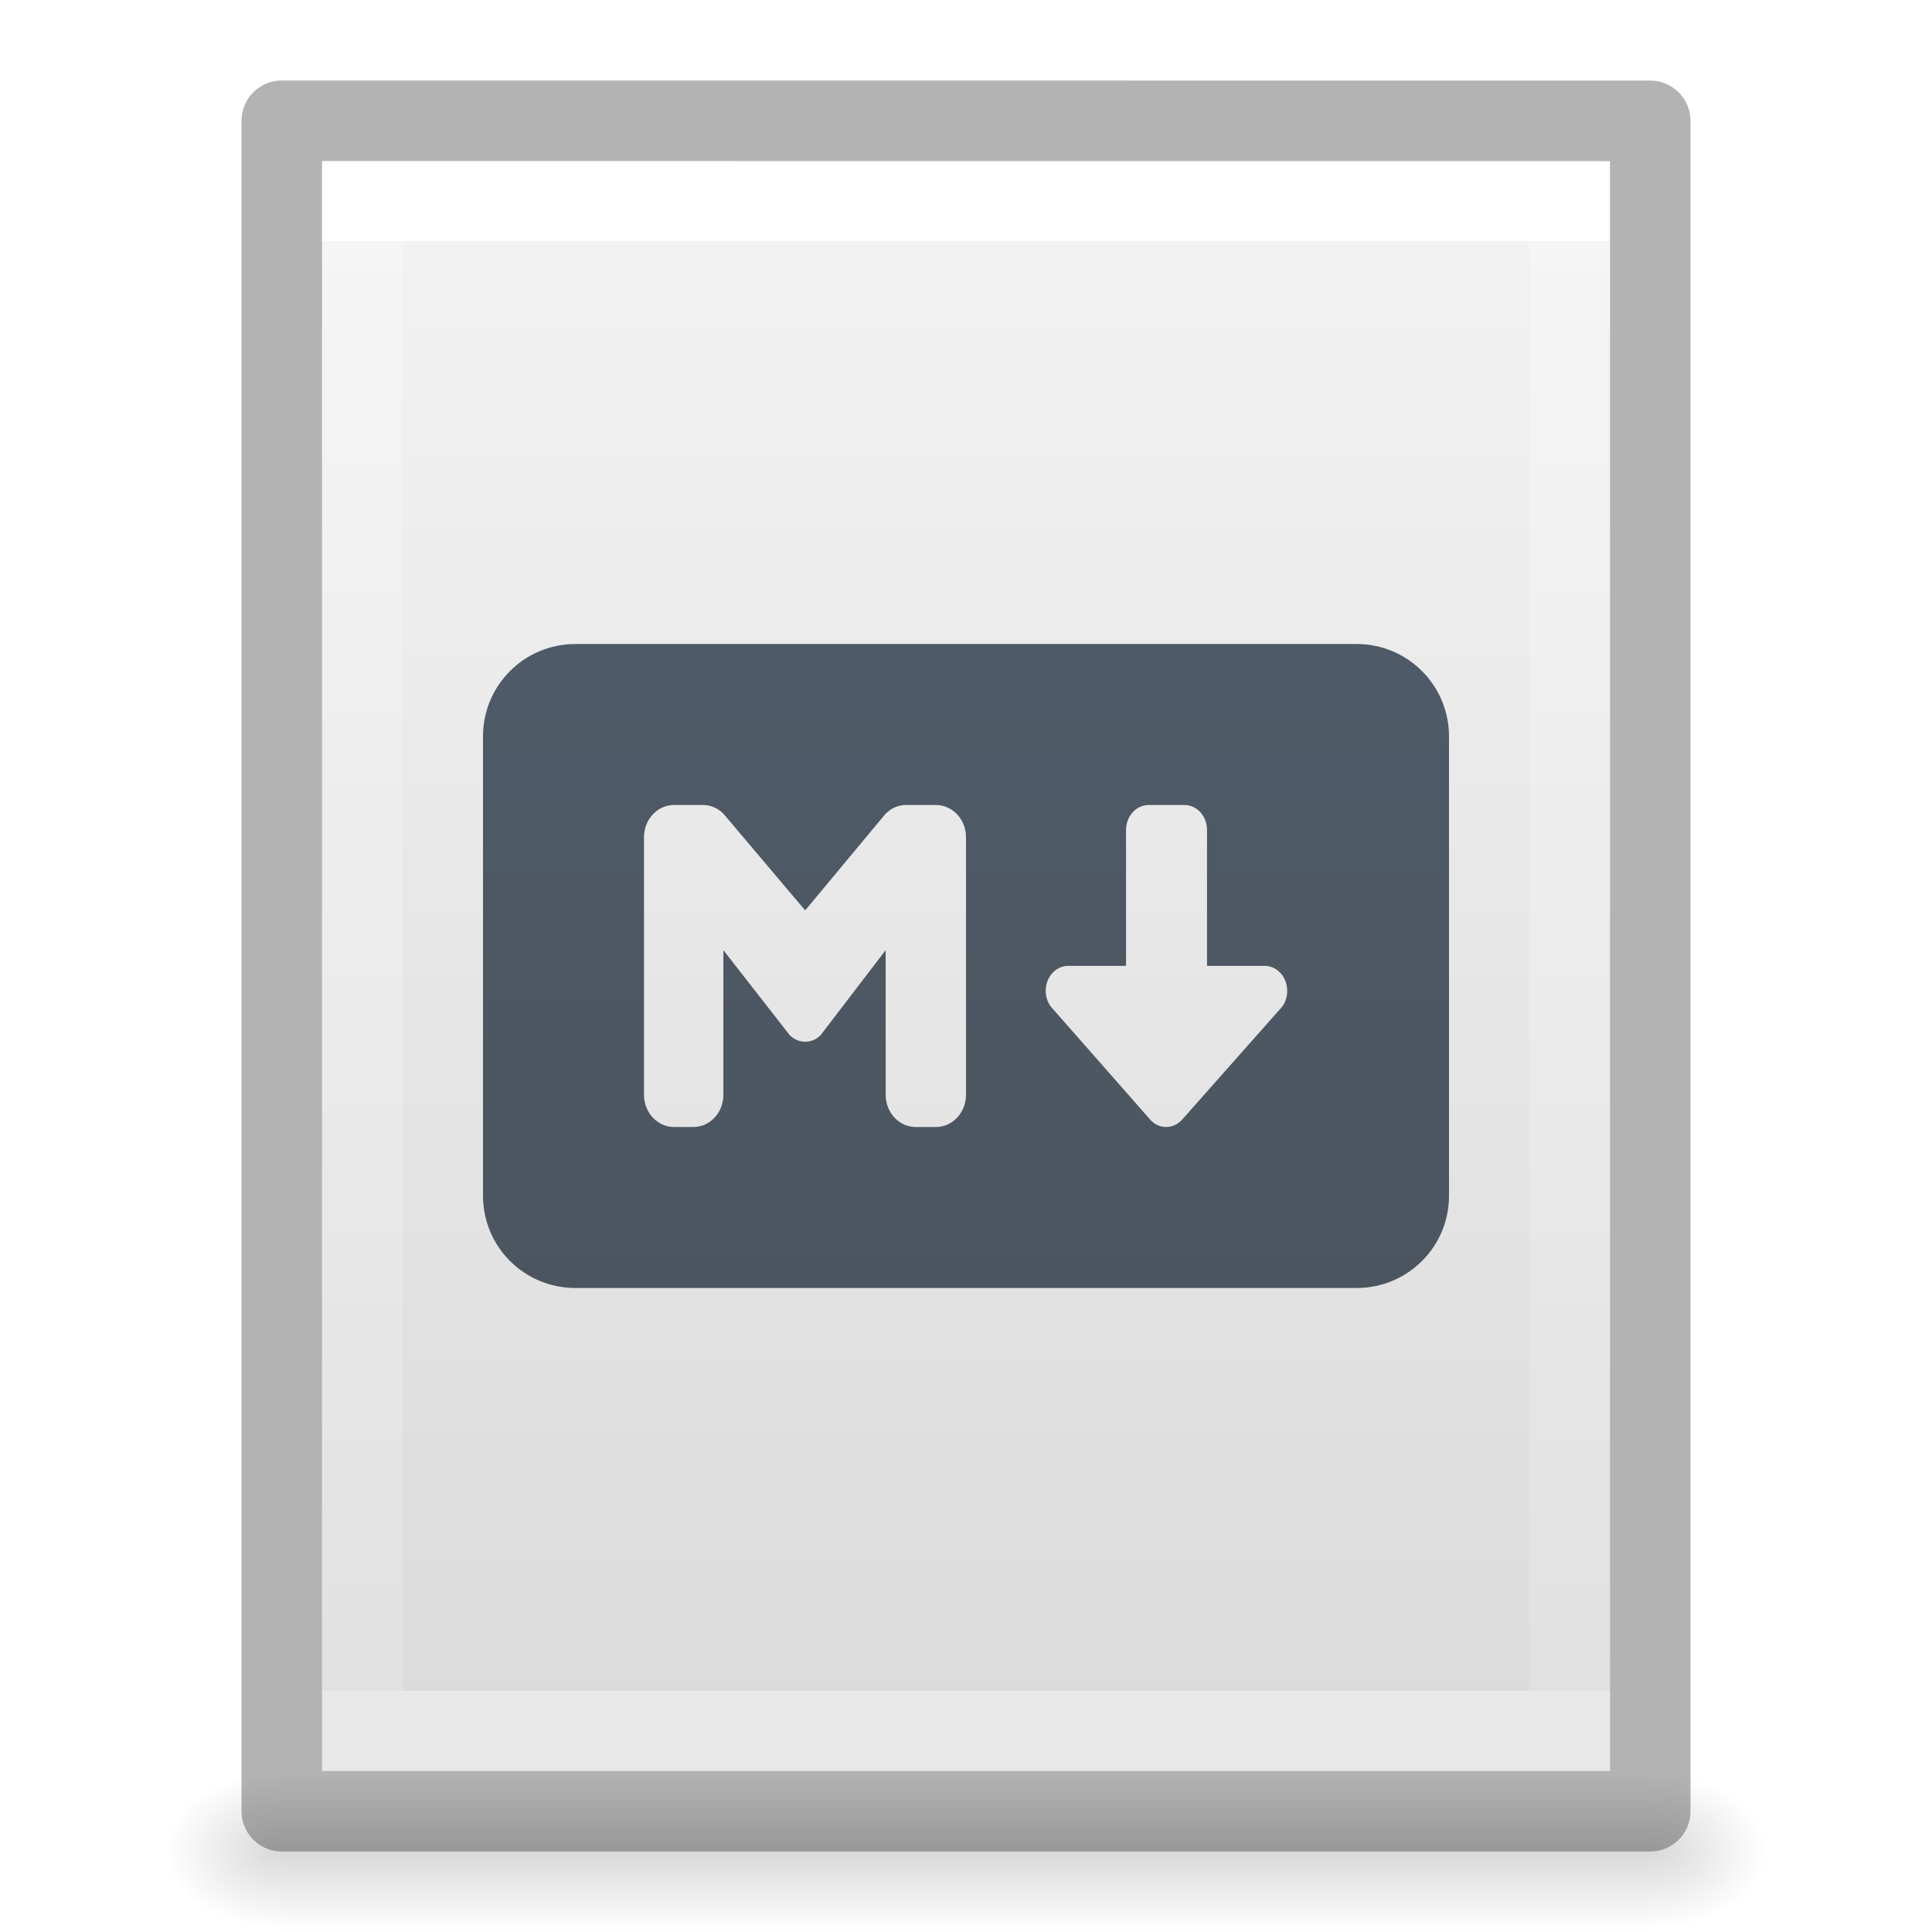
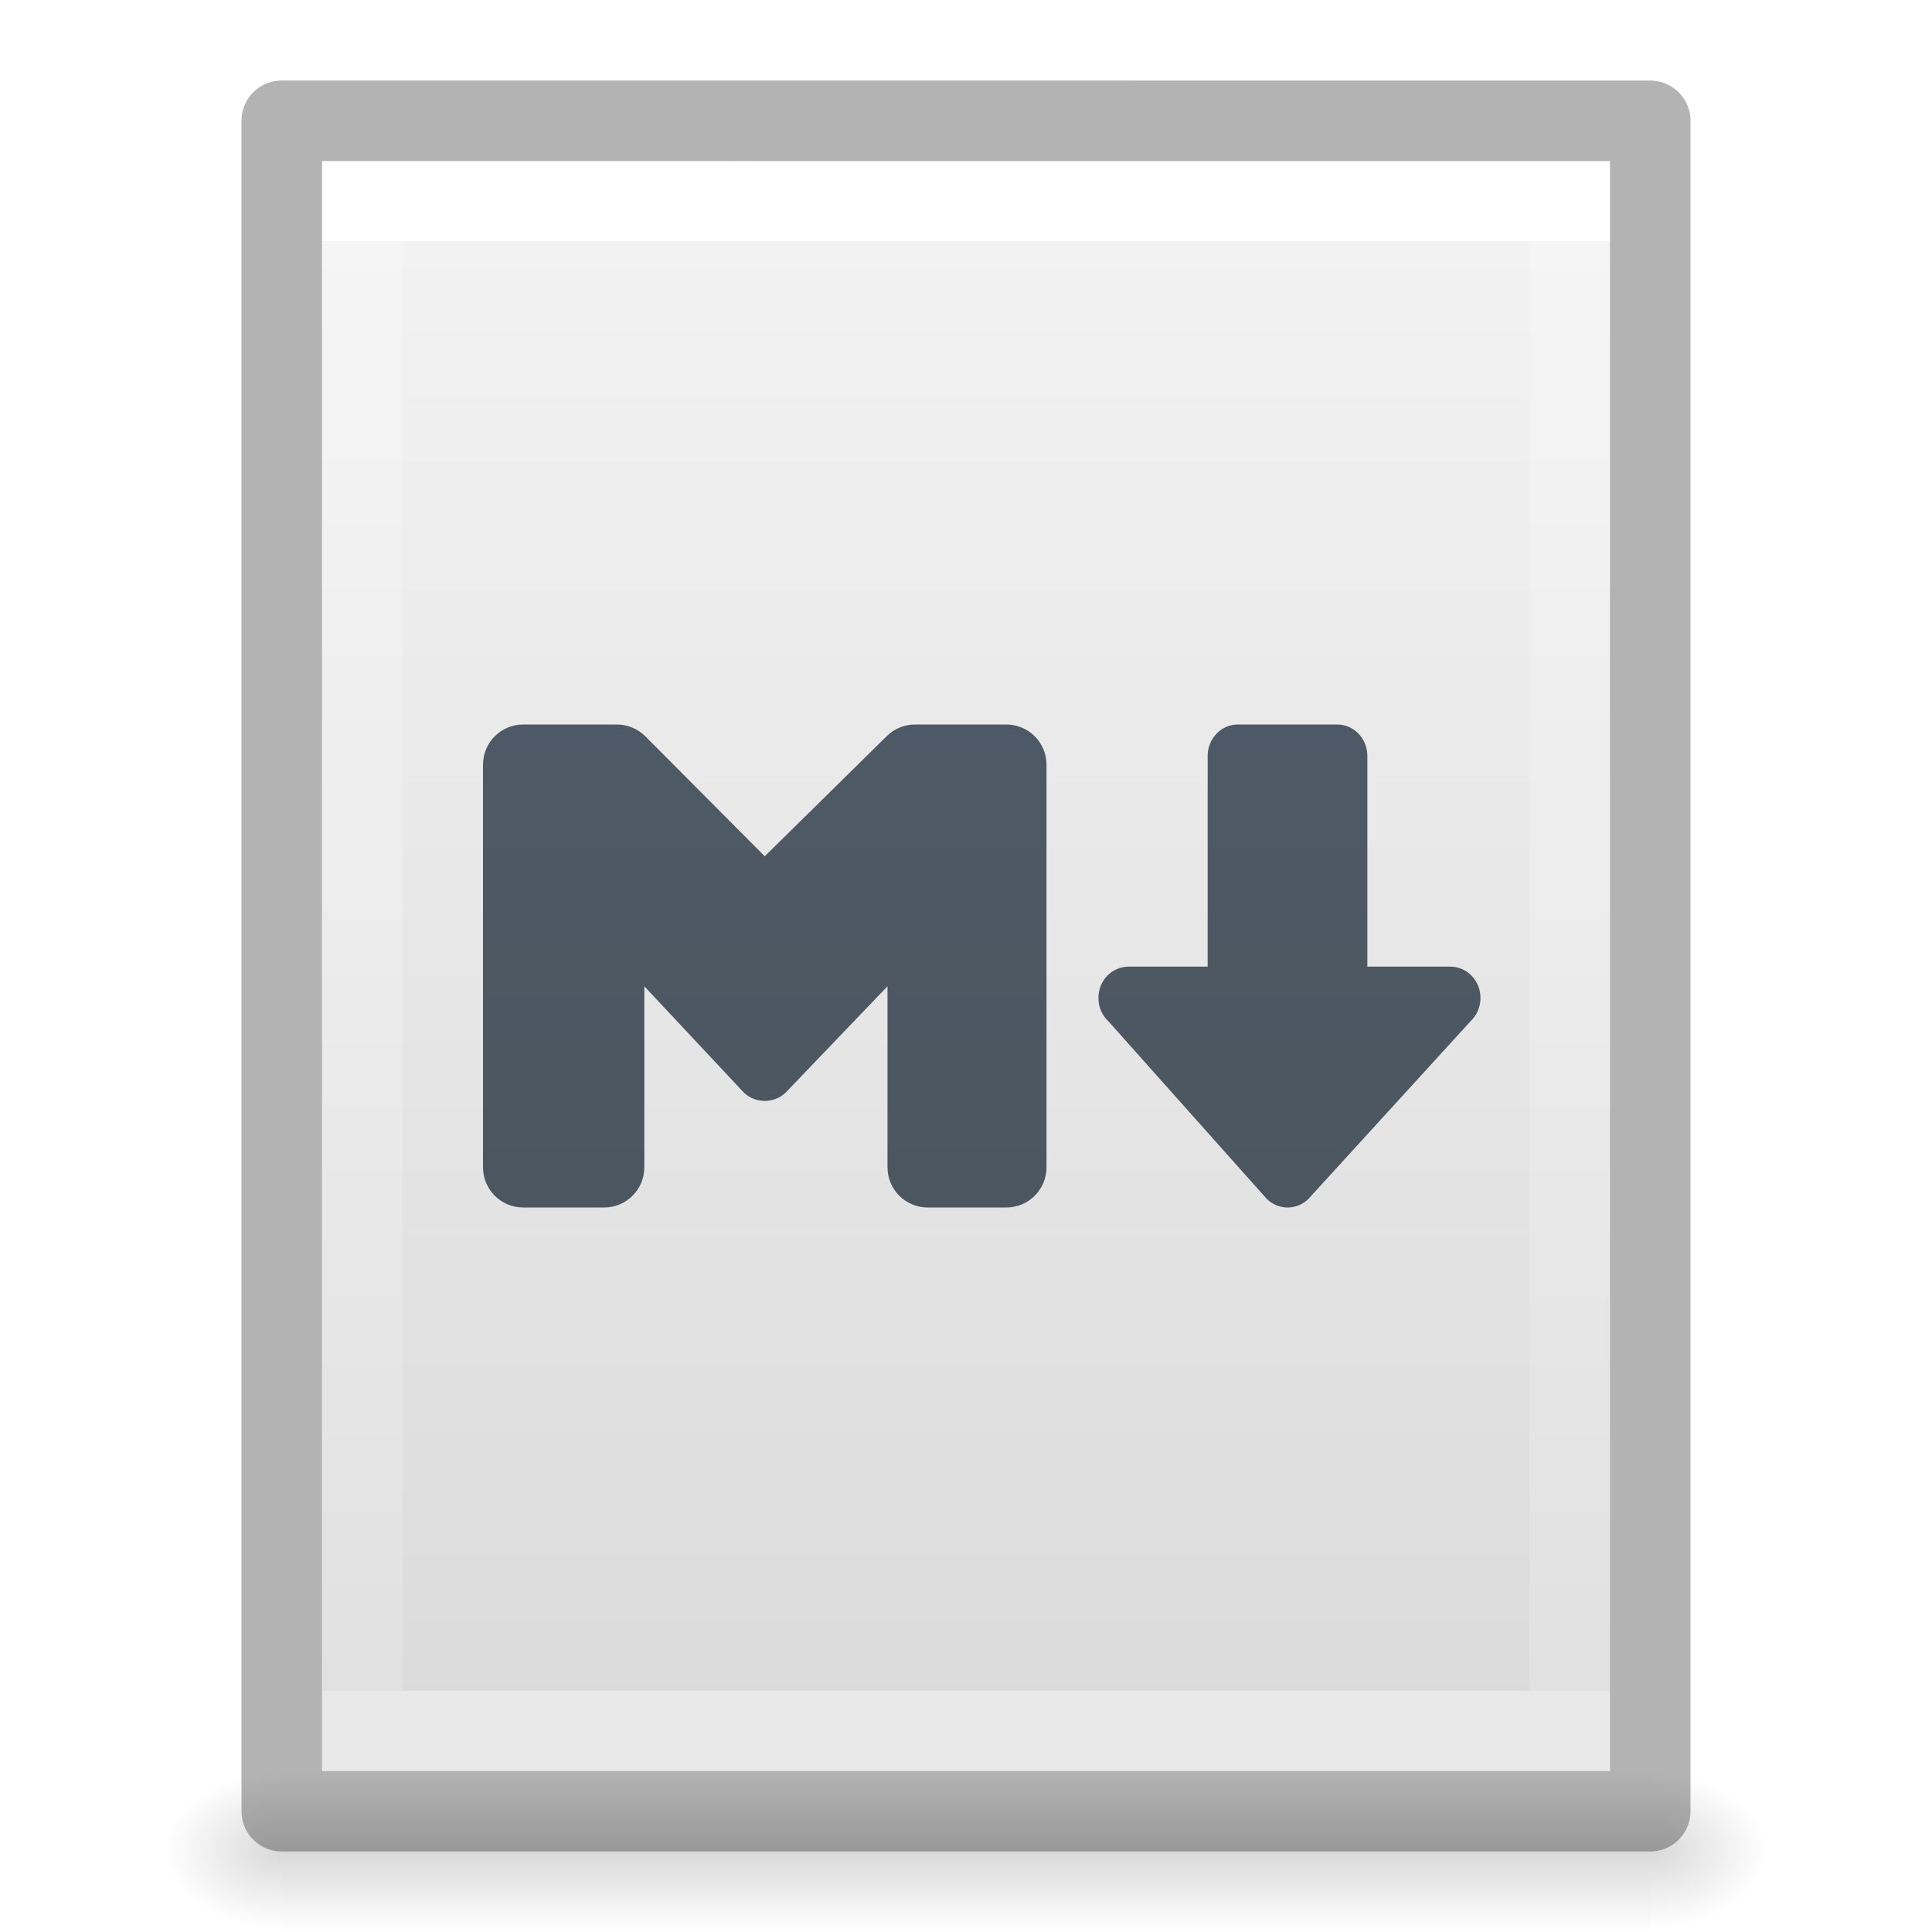
<svg xmlns="http://www.w3.org/2000/svg" xmlns:xlink="http://www.w3.org/1999/xlink" id="svg3828" height="24" width="24" version="1.1">
  <defs id="defs3830">
    <linearGradient id="linearGradient3977">
      <stop offset="0" style="stop-color:#ffffff;stop-opacity:1" id="stop3979" />
      <stop offset="0" style="stop-color:#ffffff;stop-opacity:0.235" id="stop3981" />
      <stop offset="1" style="stop-color:#ffffff;stop-opacity:0.157" id="stop3983" />
      <stop offset="1" style="stop-color:#ffffff;stop-opacity:0.392" id="stop3985" />
    </linearGradient>
    <linearGradient id="linearGradient3600-4">
      <stop offset="0" style="stop-color:#f4f4f4;stop-opacity:1" id="stop3602-7" />
      <stop offset="1" style="stop-color:#dbdbdb;stop-opacity:1" id="stop3604-6" />
    </linearGradient>
    <linearGradient id="linearGradient5060">
      <stop offset="0" style="stop-color:#000000;stop-opacity:1" id="stop5062" />
      <stop offset="1" style="stop-color:#000000;stop-opacity:0" id="stop5064" />
    </linearGradient>
    <linearGradient id="linearGradient5048">
      <stop offset="0" style="stop-color:#000000;stop-opacity:0" id="stop5050" />
      <stop offset="0.5" style="stop-color:#000000;stop-opacity:1" id="stop5056" />
      <stop offset="1" style="stop-color:#000000;stop-opacity:0" id="stop5052" />
    </linearGradient>
    <linearGradient gradientTransform="matrix(0.4054051,0,0,0.5135135,2.269687,-0.3243195)" gradientUnits="userSpaceOnUse" xlink:href="#linearGradient3977" id="linearGradient3013" y2="41.526" x2="24" y1="6.474" x1="24" />
    <linearGradient gradientTransform="matrix(0.4571418,0,0,0.4345667,1.028596,0.9037228)" gradientUnits="userSpaceOnUse" xlink:href="#linearGradient3600-4" id="linearGradient3016" y2="47.013" x2="25.132" y1="0.985" x1="25.132" />
    <radialGradient gradientTransform="matrix(0.01204859,0,0,0.0082353,13.23879,18.98056)" gradientUnits="userSpaceOnUse" xlink:href="#linearGradient5060" id="radialGradient3021" fy="486.648" fx="605.714" r="117.143" cy="486.648" cx="605.714" />
    <radialGradient gradientTransform="matrix(-0.01204859,0,0,0.0082353,10.76121,18.98056)" gradientUnits="userSpaceOnUse" xlink:href="#linearGradient5060" id="radialGradient3024" fy="486.648" fx="605.714" r="117.143" cy="486.648" cx="605.714" />
    <linearGradient gradientTransform="matrix(0.0352071,0,0,0.0082353,-0.724852,18.98055)" gradientUnits="userSpaceOnUse" xlink:href="#linearGradient5048" id="linearGradient3027" y2="609.505" x2="302.857" y1="366.648" x1="302.857" />
-     <linearGradient gradientUnits="userSpaceOnUse" y2="8" x2="64" y1="112" x1="64" id="linearGradient4615-2" xlink:href="#linearGradient4613" gradientTransform="matrix(0.1911975,0,0,0.1911765,-0.2434532,-0.6029371)" />
    <linearGradient id="linearGradient4613">
      <stop id="stop4609" offset="0" style="stop-color:#4a525a;stop-opacity:1;" />
      <stop id="stop4611" offset="1" style="stop-color:#505f6f;stop-opacity:1" />
    </linearGradient>
+     <linearGradient gradientUnits="userSpaceOnUse" y2="8" x2="64" y1="112" x1="64" id="linearGradient4615" xlink:href="#linearGradient4613" gradientTransform="matrix(0.2352941,0,0,0.2352941,-3.058823,-3.58823)" />
+     <linearGradient xlink:href="#linearGradient4613" id="linearGradient650" gradientUnits="userSpaceOnUse" gradientTransform="matrix(0.2352941,0,0,0.2352941,-4.058355,-3.58823)" x1="64" y1="112" x2="64" y2="8" />
  </defs>
  <rect style="opacity:0.15;fill:url(#linearGradient3027);fill-opacity:1;fill-rule:nonzero;stroke:none;stroke-width:1;marker:none;visibility:visible;display:inline;overflow:visible" id="rect2879" y="22" x="3.5" height="2" width="17" />
  <path style="opacity:0.15;fill:url(#radialGradient3024);fill-opacity:1;fill-rule:nonzero;stroke:none;stroke-width:1;marker:none;visibility:visible;display:inline;overflow:visible" id="path2881" d="m 3.5,22 c 0,0 0,2 0,2 C 2.88,24.004 2,23.552 2,23 2,22.448 2.692,22 3.5,22 z" />
  <path style="opacity:0.15;fill:url(#radialGradient3021);fill-opacity:1;fill-rule:nonzero;stroke:none;stroke-width:1;marker:none;visibility:visible;display:inline;overflow:visible" id="path2883" d="m 20.5,22 c 0,0 0,2 0,2 0.62,0.004 1.5,-0.448 1.5,-1 0,-0.552 -0.692,-1 -1.5,-1 z" />
  <path style="display:inline;fill:url(#linearGradient3016);fill-opacity:1;stroke:none" id="path4160-3" d="m 4,2 c 3.666,0 16,0.001 16,0.001 L 20,22 C 20,22 9.333,22 4,22 4,15.333 4,8.667 4,2 Z" />
  <path style="fill:none;stroke:url(#linearGradient3013);stroke-width:1;stroke-linecap:round;stroke-linejoin:miter;stroke-miterlimit:4;stroke-opacity:1;stroke-dasharray:none;stroke-dashoffset:0" id="rect6741-1" d="m 19.5,21.5 -15,0 0,-19 L 19.5,2.5 z" />
  <path style="opacity:0.3;fill:none;stroke:#000000;stroke-width:1;stroke-linecap:butt;stroke-linejoin:round;stroke-miterlimit:4;stroke-opacity:1;stroke-dasharray:none;stroke-dashoffset:0;display:inline" id="path4160-3-1" d="m 3.5,1.5 c 3.896,0 17,0.001 17,0.001 l 2.1e-5,20.999 c 0,0 -11.333,0 -17,0 0,-7 0,-14 0,-21 z" />
-   <path id="rect323" style="font-variation-settings:normal;vector-effect:none;fill:url(#linearGradient4615-2);fill-opacity:1;stroke:none;stroke-width:4;stroke-linecap:butt;stroke-linejoin:miter;stroke-miterlimit:4;stroke-dasharray:none;stroke-dashoffset:0;stroke-opacity:1;-inkscape-stroke:none;stop-color:#000000" d="M 7.148 8 C 6.513 8 6 8.513 6 9.148 L 6 14.854 C 6 15.489 6.513 16 7.148 16 L 16.852 16 C 17.487 16 18 15.489 18 14.854 L 18 9.148 C 18 8.513 17.487 8 16.852 8 L 7.148 8 z M 8.373 10 L 8.727 10 C 8.823 9.998 8.92 10.037 8.994 10.117 L 10.002 11.309 L 10.994 10.117 C 11.068 10.037 11.165 9.998 11.262 10 L 11.627 10 C 11.833 10 12 10.179 12 10.4 L 12 13.6 C 12 13.821 11.833 14 11.627 14 L 11.375 14 C 11.169 14 11.002 13.821 11.002 13.6 L 11.002 11.803 L 10.197 12.855 C 10.152 12.903 10.094 12.934 10.027 12.939 C 10.021 12.94 10.013 12.941 10.006 12.941 C 9.997 12.941 9.988 12.941 9.979 12.939 C 9.912 12.934 9.852 12.903 9.807 12.855 L 8.986 11.803 L 8.986 13.6 C 8.986 13.821 8.82 14 8.613 14 L 8.373 14 C 8.167 14 8 13.821 8 13.6 L 8 10.4 C 8 10.179 8.167 10 8.373 10 z M 14.27 10 L 14.713 10 C 14.869 10 14.994 10.138 14.994 10.311 L 14.994 11.998 L 15.709 11.998 C 15.865 11.998 15.99 12.136 15.99 12.309 C 15.99 12.402 15.955 12.484 15.896 12.541 L 14.68 13.914 C 14.629 13.967 14.561 14 14.486 14 C 14.412 14 14.345 13.969 14.295 13.916 L 13.086 12.541 C 13.028 12.484 12.99 12.402 12.99 12.309 C 12.99 12.136 13.116 11.998 13.271 11.998 L 13.988 11.998 L 13.988 10.311 C 13.988 10.138 14.114 10 14.27 10 z " />
+   <path id="path570" style="font-variation-settings:normal;vector-effect:none;fill:url(#linearGradient650);fill-opacity:1;stroke:none;stroke-width:4;stroke-linecap:butt;stroke-linejoin:miter;stroke-miterlimit:4;stroke-dasharray:none;stroke-dashoffset:0;stroke-opacity:1;-inkscape-stroke:none;stop-color:#000000" d="M 6.5 9 C 6.223 9 6 9.223 6 9.5 L 6 14.5 C 6 14.777 6.223 15 6.5 15 L 7.504 15 C 7.781 15 8.004 14.777 8.004 14.5 L 8.004 12.252 L 9.238 13.57 C 9.299 13.63 9.378 13.667 9.467 13.674 C 9.479 13.675 9.491 13.676 9.504 13.676 C 9.513 13.675 9.524 13.675 9.533 13.674 C 9.622 13.667 9.701 13.63 9.762 13.57 L 11.025 12.252 L 11.025 14.5 C 11.025 14.777 11.248 15 11.525 15 L 12.5 15 C 12.777 15 13 14.777 13 14.5 L 13 9.5 C 13 9.223 12.777 9 12.5 9 L 11.375 9 C 11.245 8.998 11.113 9.047 11.014 9.146 L 9.5 10.637 L 8.016 9.146 C 7.916 9.047 7.784 8.998 7.654 9 L 6.5 9 z M 15.377 9 C 15.169 9 15.002 9.175 15.002 9.391 L 15.002 12.008 L 14.02 12.008 C 13.812 12.008 13.645 12.181 13.645 12.396 C 13.645 12.513 13.692 12.616 13.77 12.688 L 15.738 14.895 C 15.805 14.96 15.896 15 15.996 15 C 16.096 15 16.185 14.96 16.252 14.895 L 18.266 12.688 C 18.343 12.616 18.391 12.513 18.391 12.396 C 18.391 12.181 18.223 12.008 18.016 12.008 L 16.986 12.008 L 16.986 9.391 C 16.986 9.175 16.819 9 16.611 9 L 15.377 9 z " />
</svg>
